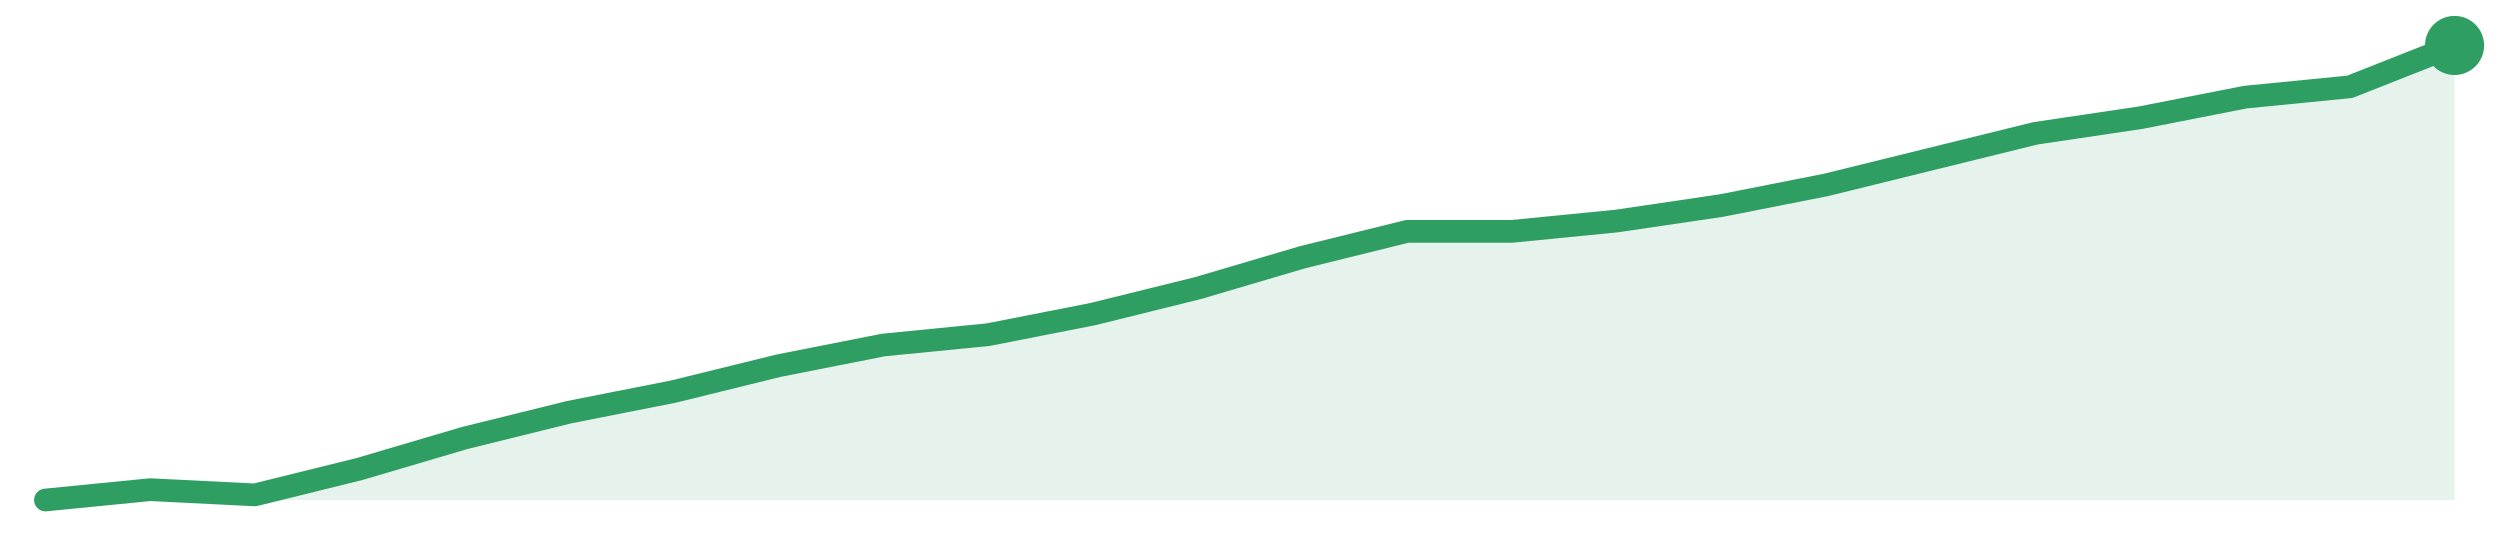
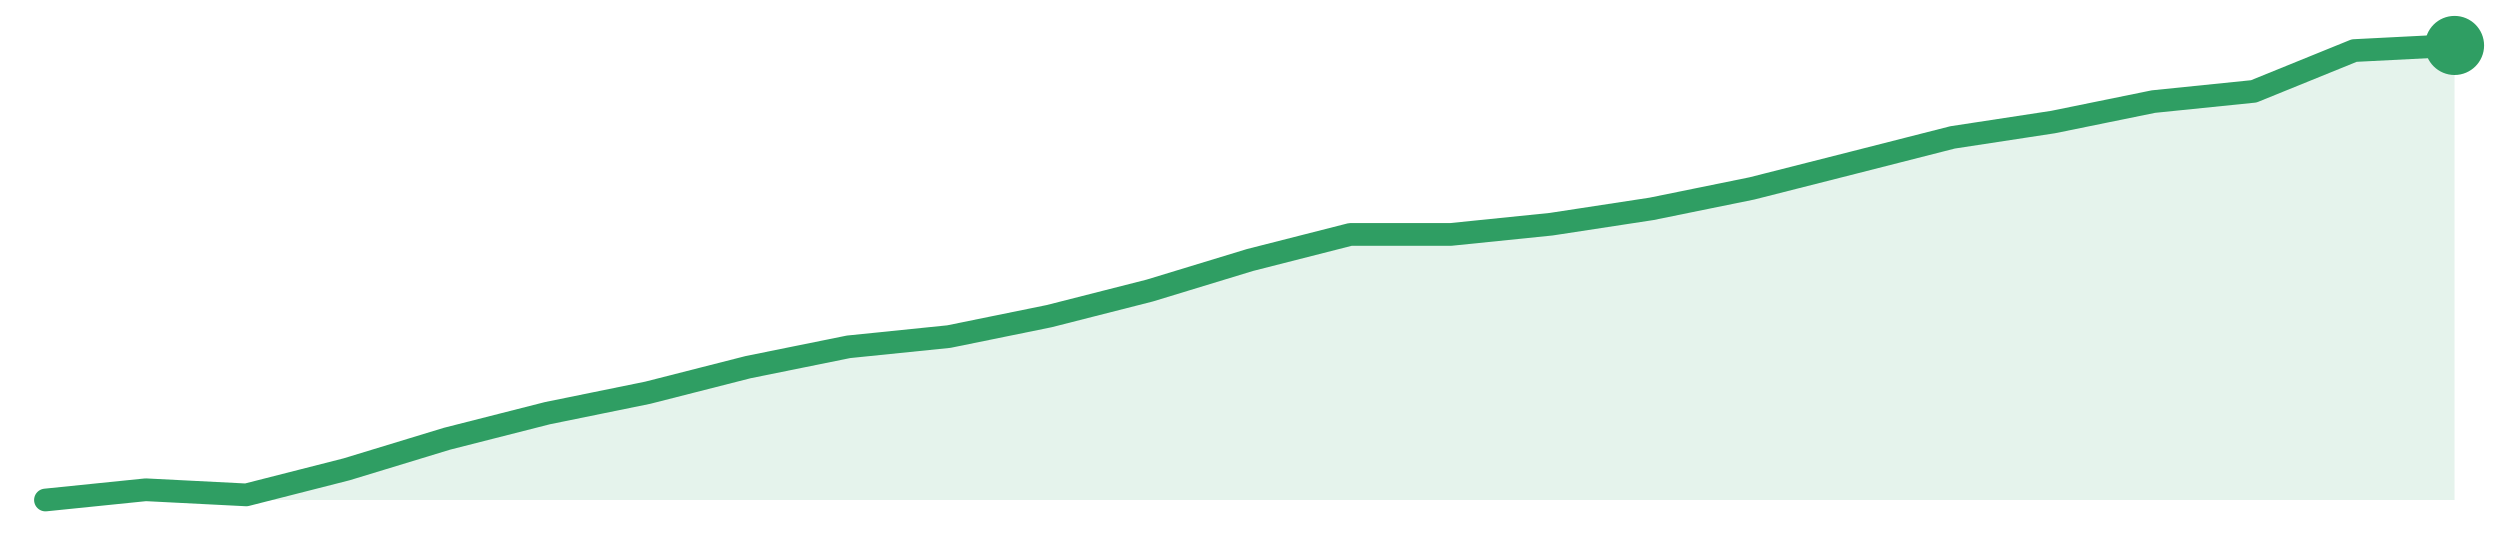
<svg xmlns="http://www.w3.org/2000/svg" width="220" height="48" viewBox="0 0 220 48" role="img" aria-label="trend">
-   <path d="M4.0,44.0 L4.0,44.0 L13.22,43.09 L22.43,43.55 L31.65,41.27 L40.87,38.55 L50.09,36.27 L59.3,34.45 L68.52,32.18 L77.74,30.36 L86.96,29.45 L96.17,27.64 L105.39,25.36 L114.61,22.64 L123.83,20.36 L133.04,20.36 L142.26,19.45 L151.48,18.09 L160.7,16.27 L169.91,14.0 L179.13,11.73 L188.35,10.36 L197.57,8.55 L206.78,7.64 L216.0,4.0 L216.0,44.0 Z" fill="#2f9e631f" />
-   <path d="M4.0,44.0 L13.22,43.09 L22.43,43.55 L31.65,41.27 L40.87,38.55 L50.09,36.27 L59.3,34.45 L68.52,32.18 L77.74,30.36 L86.96,29.45 L96.17,27.64 L105.39,25.36 L114.61,22.64 L123.83,20.36 L133.04,20.36 L142.26,19.45 L151.48,18.09 L160.7,16.27 L169.91,14.0 L179.13,11.73 L188.35,10.36 L197.57,8.55 L206.78,7.64 L216.0,4.0" fill="none" stroke="#2f9e63" stroke-width="2" stroke-linejoin="round" stroke-linecap="round" />
+   <path d="M4.0,44.0 L4.0,44.0 L12.83,43.1 L21.67,43.55 L30.5,41.3 L39.33,38.61 L48.17,36.36 L57.0,34.56 L65.83,32.31 L74.67,30.52 L83.5,29.62 L92.33,27.82 L101.17,25.57 L110.0,22.88 L118.83,20.63 L127.67,20.63 L136.5,19.73 L145.33,18.38 L154.17,16.58 L163.0,14.34 L171.83,12.09 L180.67,10.74 L189.5,8.94 L198.33,8.04 L207.17,4.45 L216.0,4.0 L216.0,44.0 Z" fill="#2f9e631f" />
+   <path d="M4.0,44.0 L12.83,43.1 L21.67,43.55 L30.5,41.3 L39.33,38.61 L48.17,36.36 L57.0,34.56 L65.83,32.31 L74.67,30.52 L83.5,29.62 L92.33,27.82 L101.17,25.57 L110.0,22.88 L118.83,20.63 L127.67,20.63 L136.5,19.73 L145.33,18.38 L154.17,16.58 L163.0,14.34 L171.83,12.09 L180.67,10.74 L189.5,8.94 L198.33,8.04 L207.17,4.45 L216.0,4.0" fill="none" stroke="#2f9e63" stroke-width="2" stroke-linejoin="round" stroke-linecap="round" />
  <circle cx="216.0" cy="4.0" r="2.6" fill="#2f9e63" />
</svg>
